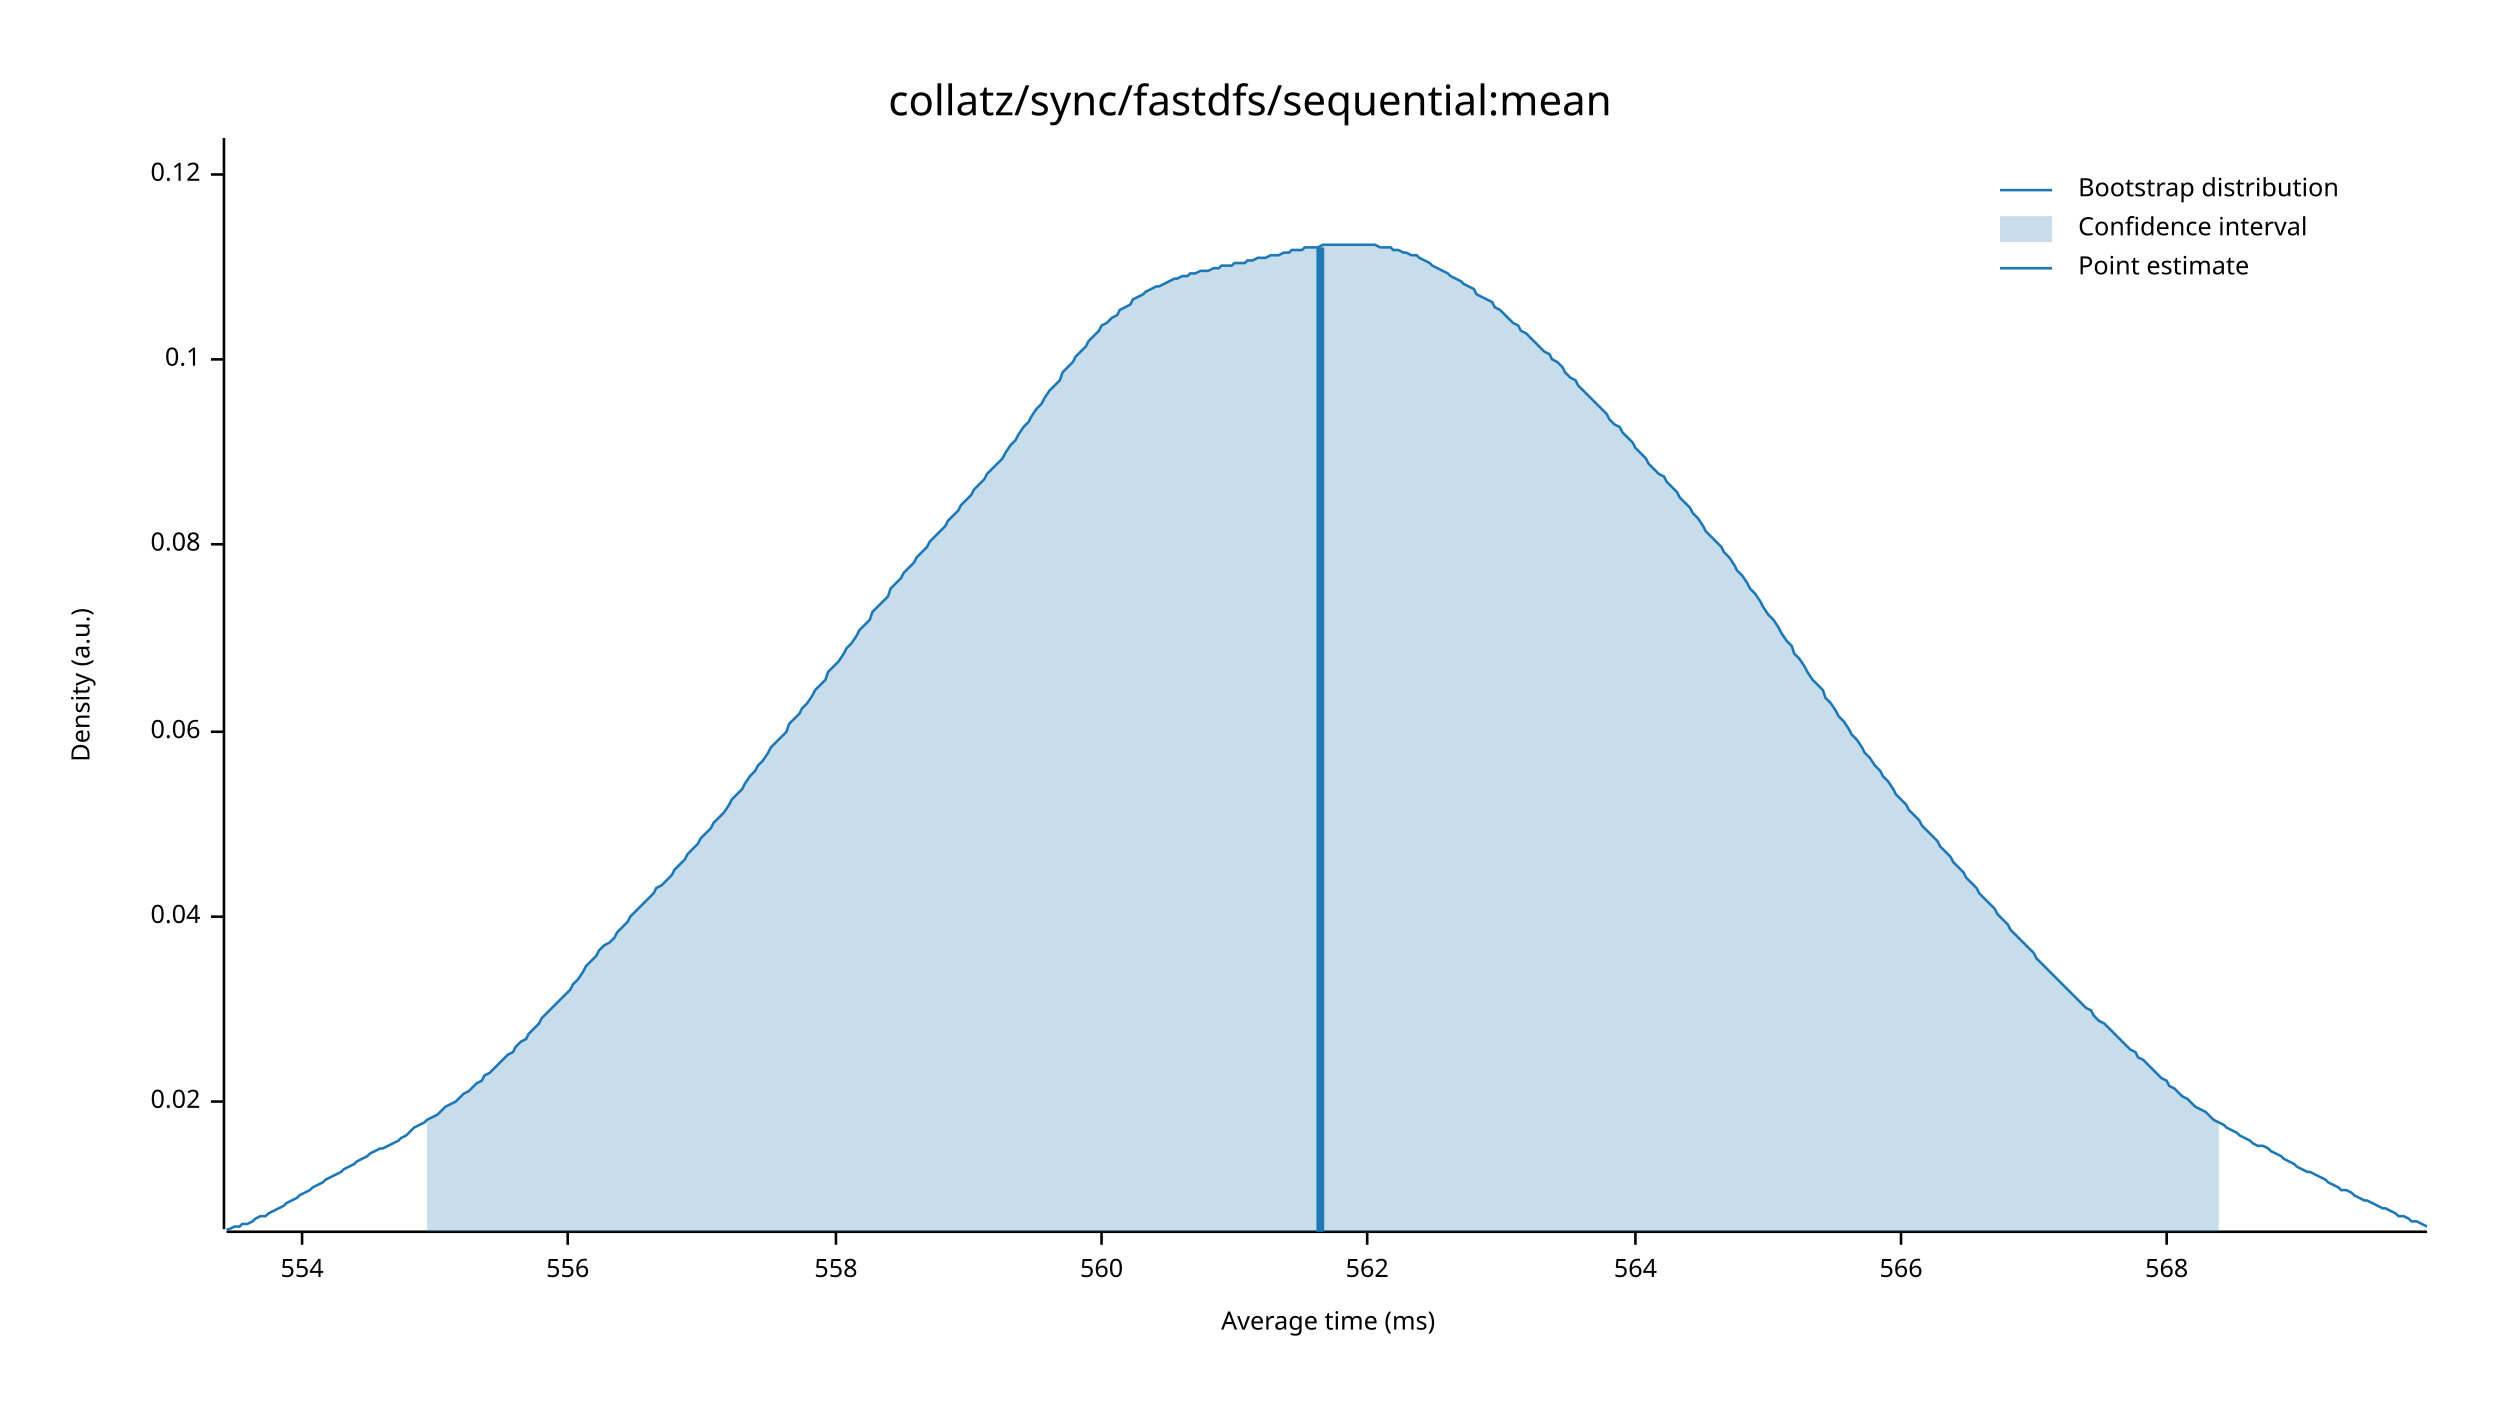
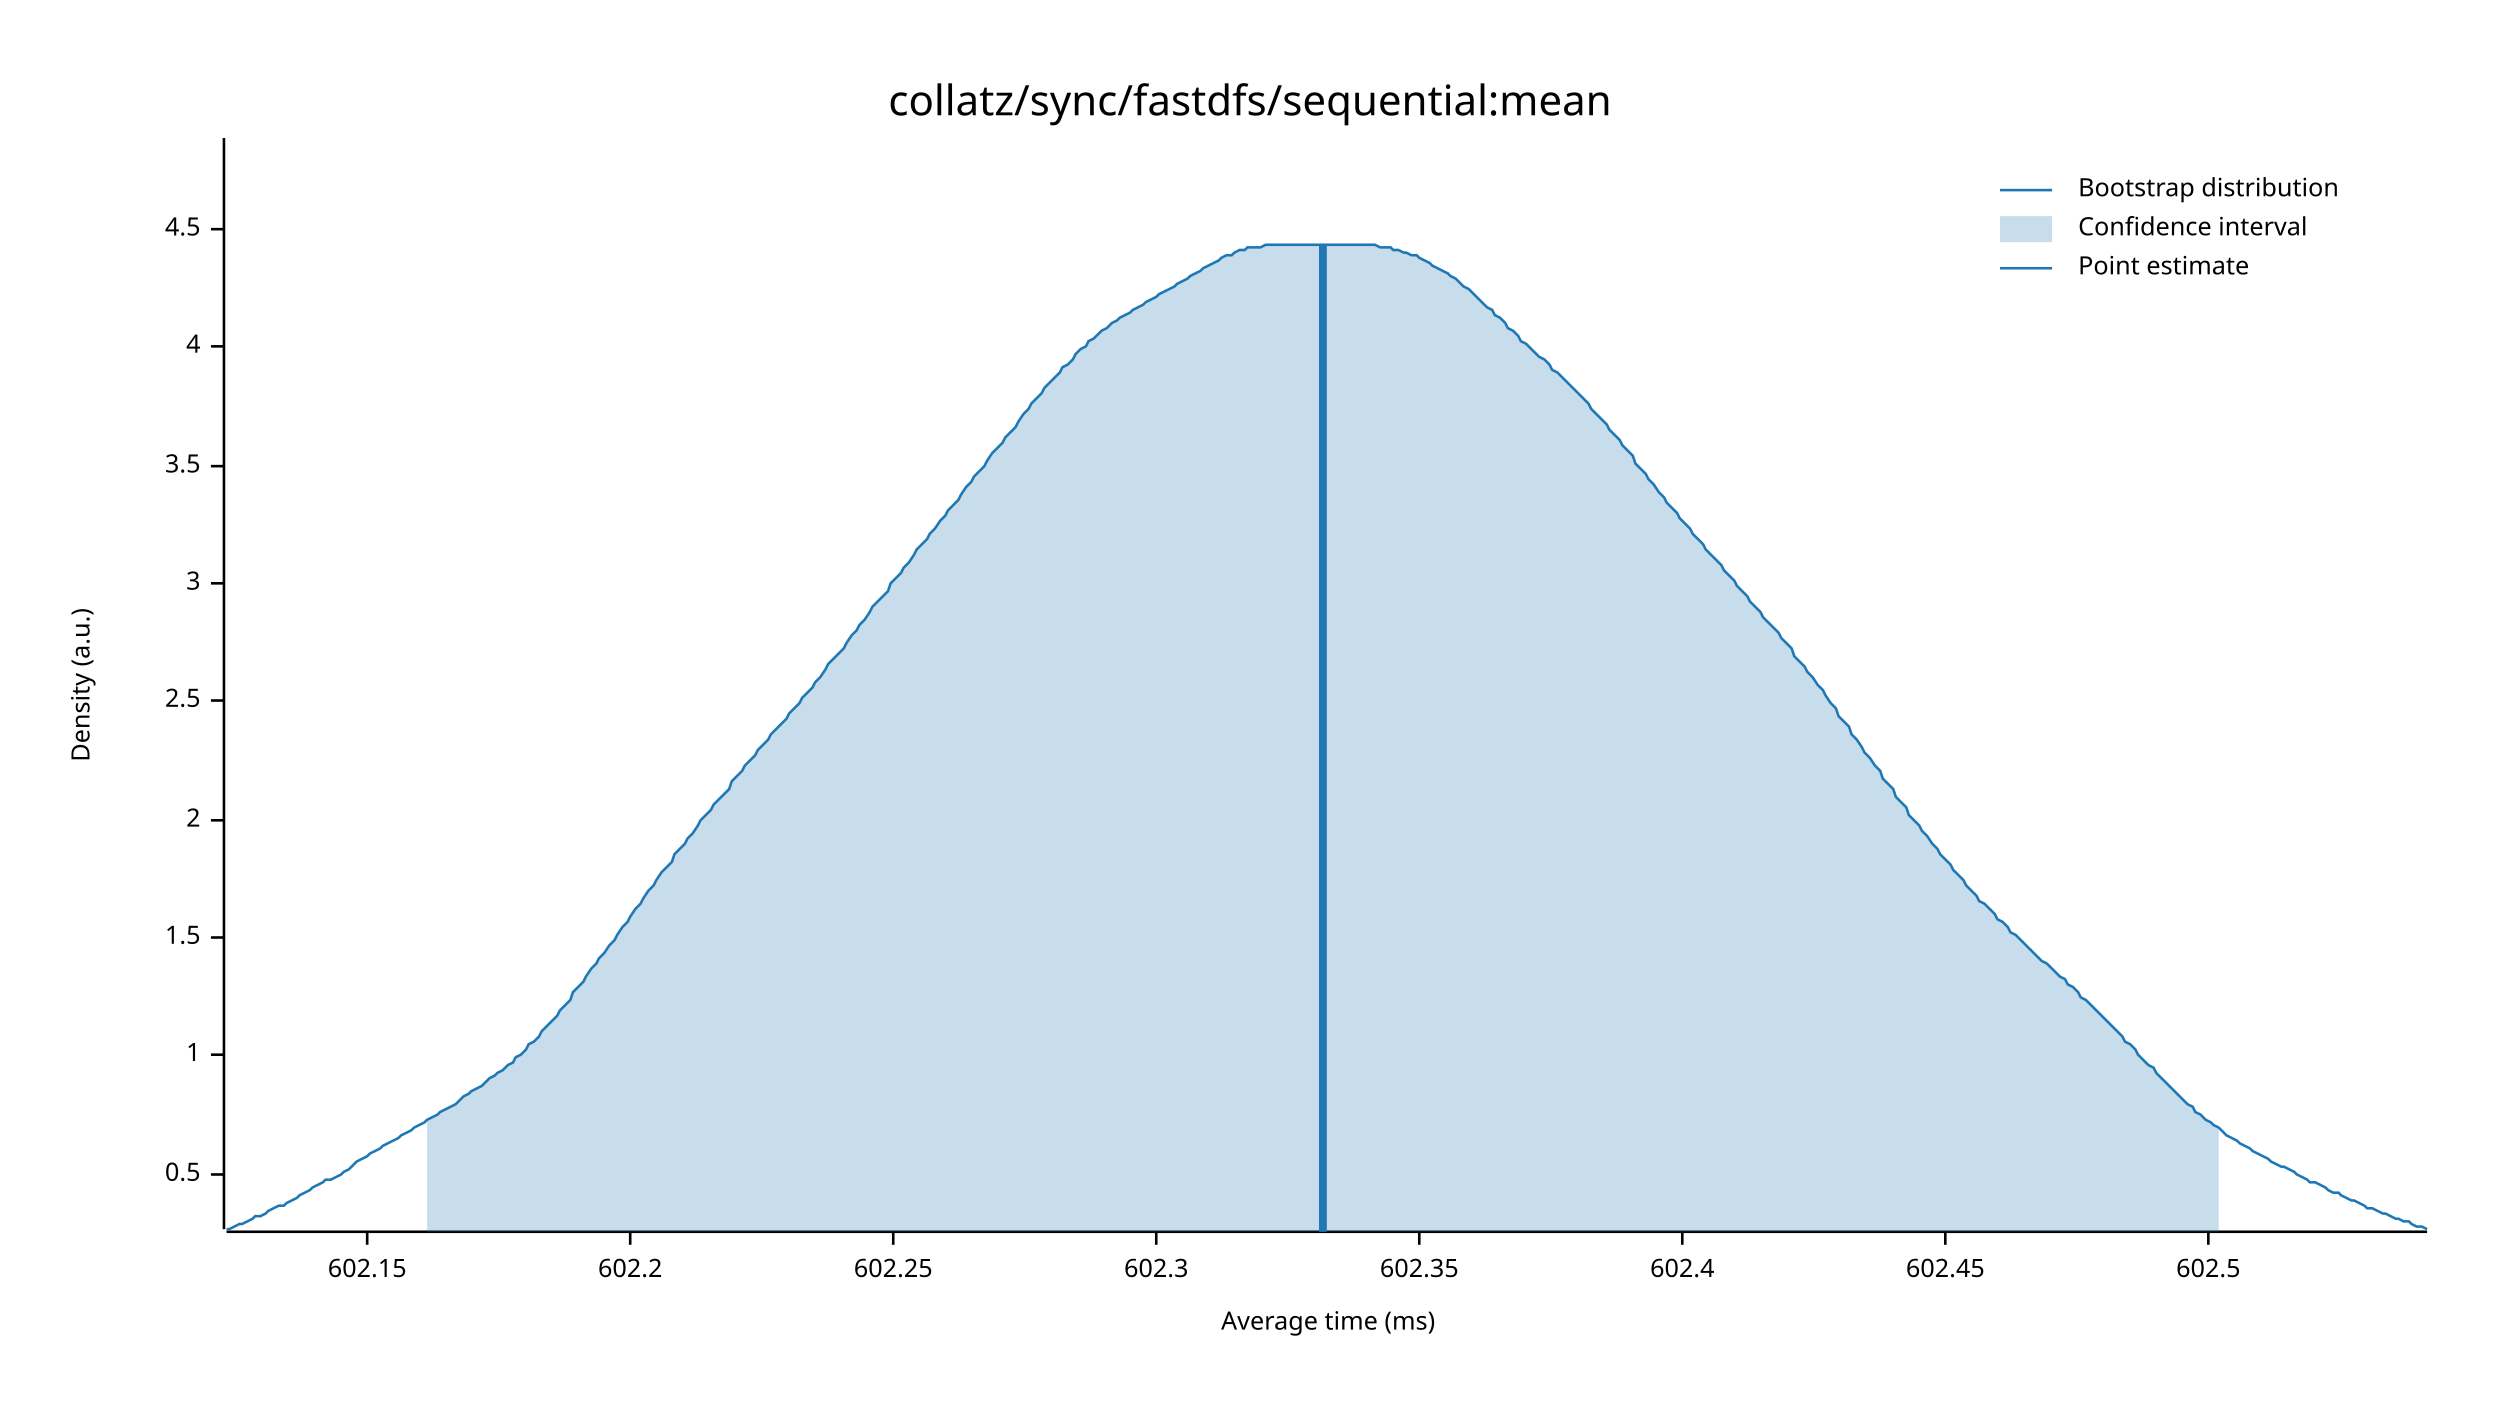
<svg xmlns="http://www.w3.org/2000/svg" width="960" height="540" viewBox="0 0 960 540">
  <text x="480" y="32" dy="0.76em" text-anchor="middle" font-family="sans-serif" font-size="16.129" opacity="1" fill="#000000">
collatz/sync/fastdfs/sequential:mean
</text>
  <text x="27" y="263" dy="0.76em" text-anchor="middle" font-family="sans-serif" font-size="9.677" opacity="1" fill="#000000" transform="rotate(270, 27, 263)">
Density (a.u.)
</text>
  <text x="510" y="513" dy="-0.5ex" text-anchor="middle" font-family="sans-serif" font-size="9.677" opacity="1" fill="#000000">
Average time (ms)
</text>
  <polyline fill="none" opacity="1" stroke="#000000" stroke-width="1" points="86,53 86,472 " />
-   <text x="77" y="423" dy="0.5ex" text-anchor="end" font-family="sans-serif" font-size="9.677" opacity="1" fill="#000000">
- 0.02
+   <text x="77" y="451" dy="0.5ex" text-anchor="end" font-family="sans-serif" font-size="9.677" opacity="1" fill="#000000">
+ 0.5
</text>
-   <polyline fill="none" opacity="1" stroke="#000000" stroke-width="1" points="81,423 86,423 " />
-   <text x="77" y="352" dy="0.5ex" text-anchor="end" font-family="sans-serif" font-size="9.677" opacity="1" fill="#000000">
- 0.04
+   <polyline fill="none" opacity="1" stroke="#000000" stroke-width="1" points="81,451 86,451 " />
+   <text x="77" y="405" dy="0.5ex" text-anchor="end" font-family="sans-serif" font-size="9.677" opacity="1" fill="#000000">
+ 1
</text>
-   <polyline fill="none" opacity="1" stroke="#000000" stroke-width="1" points="81,352 86,352 " />
-   <text x="77" y="281" dy="0.5ex" text-anchor="end" font-family="sans-serif" font-size="9.677" opacity="1" fill="#000000">
- 0.06
+   <polyline fill="none" opacity="1" stroke="#000000" stroke-width="1" points="81,405 86,405 " />
+   <text x="77" y="360" dy="0.5ex" text-anchor="end" font-family="sans-serif" font-size="9.677" opacity="1" fill="#000000">
+ 1.5
</text>
-   <polyline fill="none" opacity="1" stroke="#000000" stroke-width="1" points="81,281 86,281 " />
-   <text x="77" y="209" dy="0.5ex" text-anchor="end" font-family="sans-serif" font-size="9.677" opacity="1" fill="#000000">
- 0.08
+   <polyline fill="none" opacity="1" stroke="#000000" stroke-width="1" points="81,360 86,360 " />
+   <text x="77" y="315" dy="0.5ex" text-anchor="end" font-family="sans-serif" font-size="9.677" opacity="1" fill="#000000">
+ 2
</text>
-   <polyline fill="none" opacity="1" stroke="#000000" stroke-width="1" points="81,209 86,209 " />
-   <text x="77" y="138" dy="0.5ex" text-anchor="end" font-family="sans-serif" font-size="9.677" opacity="1" fill="#000000">
- 0.1
+   <polyline fill="none" opacity="1" stroke="#000000" stroke-width="1" points="81,315 86,315 " />
+   <text x="77" y="269" dy="0.5ex" text-anchor="end" font-family="sans-serif" font-size="9.677" opacity="1" fill="#000000">
+ 2.5
</text>
-   <polyline fill="none" opacity="1" stroke="#000000" stroke-width="1" points="81,138 86,138 " />
-   <text x="77" y="67" dy="0.5ex" text-anchor="end" font-family="sans-serif" font-size="9.677" opacity="1" fill="#000000">
- 0.12
+   <polyline fill="none" opacity="1" stroke="#000000" stroke-width="1" points="81,269 86,269 " />
+   <text x="77" y="224" dy="0.5ex" text-anchor="end" font-family="sans-serif" font-size="9.677" opacity="1" fill="#000000">
+ 3
</text>
-   <polyline fill="none" opacity="1" stroke="#000000" stroke-width="1" points="81,67 86,67 " />
+   <polyline fill="none" opacity="1" stroke="#000000" stroke-width="1" points="81,224 86,224 " />
+   <text x="77" y="179" dy="0.5ex" text-anchor="end" font-family="sans-serif" font-size="9.677" opacity="1" fill="#000000">
+ 3.5
+ </text>
+   <polyline fill="none" opacity="1" stroke="#000000" stroke-width="1" points="81,179 86,179 " />
+   <text x="77" y="133" dy="0.5ex" text-anchor="end" font-family="sans-serif" font-size="9.677" opacity="1" fill="#000000">
+ 4
+ </text>
+   <polyline fill="none" opacity="1" stroke="#000000" stroke-width="1" points="81,133 86,133 " />
+   <text x="77" y="88" dy="0.5ex" text-anchor="end" font-family="sans-serif" font-size="9.677" opacity="1" fill="#000000">
+ 4.5
+ </text>
+   <polyline fill="none" opacity="1" stroke="#000000" stroke-width="1" points="81,88 86,88 " />
  <polyline fill="none" opacity="1" stroke="#000000" stroke-width="1" points="87,473 932,473 " />
-   <text x="116" y="483" dy="0.76em" text-anchor="middle" font-family="sans-serif" font-size="9.677" opacity="1" fill="#000000">
- 554
+   <text x="141" y="483" dy="0.76em" text-anchor="middle" font-family="sans-serif" font-size="9.677" opacity="1" fill="#000000">
+ 602.15
</text>
-   <polyline fill="none" opacity="1" stroke="#000000" stroke-width="1" points="116,473 116,478 " />
-   <text x="218" y="483" dy="0.76em" text-anchor="middle" font-family="sans-serif" font-size="9.677" opacity="1" fill="#000000">
- 556
+   <polyline fill="none" opacity="1" stroke="#000000" stroke-width="1" points="141,473 141,478 " />
+   <text x="242" y="483" dy="0.76em" text-anchor="middle" font-family="sans-serif" font-size="9.677" opacity="1" fill="#000000">
+ 602.2
</text>
-   <polyline fill="none" opacity="1" stroke="#000000" stroke-width="1" points="218,473 218,478 " />
-   <text x="321" y="483" dy="0.76em" text-anchor="middle" font-family="sans-serif" font-size="9.677" opacity="1" fill="#000000">
- 558
+   <polyline fill="none" opacity="1" stroke="#000000" stroke-width="1" points="242,473 242,478 " />
+   <text x="343" y="483" dy="0.76em" text-anchor="middle" font-family="sans-serif" font-size="9.677" opacity="1" fill="#000000">
+ 602.25
</text>
-   <polyline fill="none" opacity="1" stroke="#000000" stroke-width="1" points="321,473 321,478 " />
-   <text x="423" y="483" dy="0.76em" text-anchor="middle" font-family="sans-serif" font-size="9.677" opacity="1" fill="#000000">
- 560
+   <polyline fill="none" opacity="1" stroke="#000000" stroke-width="1" points="343,473 343,478 " />
+   <text x="444" y="483" dy="0.76em" text-anchor="middle" font-family="sans-serif" font-size="9.677" opacity="1" fill="#000000">
+ 602.3
</text>
-   <polyline fill="none" opacity="1" stroke="#000000" stroke-width="1" points="423,473 423,478 " />
-   <text x="525" y="483" dy="0.76em" text-anchor="middle" font-family="sans-serif" font-size="9.677" opacity="1" fill="#000000">
- 562
+   <polyline fill="none" opacity="1" stroke="#000000" stroke-width="1" points="444,473 444,478 " />
+   <text x="545" y="483" dy="0.76em" text-anchor="middle" font-family="sans-serif" font-size="9.677" opacity="1" fill="#000000">
+ 602.35
</text>
-   <polyline fill="none" opacity="1" stroke="#000000" stroke-width="1" points="525,473 525,478 " />
-   <text x="628" y="483" dy="0.76em" text-anchor="middle" font-family="sans-serif" font-size="9.677" opacity="1" fill="#000000">
- 564
+   <polyline fill="none" opacity="1" stroke="#000000" stroke-width="1" points="545,473 545,478 " />
+   <text x="646" y="483" dy="0.76em" text-anchor="middle" font-family="sans-serif" font-size="9.677" opacity="1" fill="#000000">
+ 602.4
</text>
-   <polyline fill="none" opacity="1" stroke="#000000" stroke-width="1" points="628,473 628,478 " />
-   <text x="730" y="483" dy="0.76em" text-anchor="middle" font-family="sans-serif" font-size="9.677" opacity="1" fill="#000000">
- 566
+   <polyline fill="none" opacity="1" stroke="#000000" stroke-width="1" points="646,473 646,478 " />
+   <text x="747" y="483" dy="0.76em" text-anchor="middle" font-family="sans-serif" font-size="9.677" opacity="1" fill="#000000">
+ 602.45
</text>
-   <polyline fill="none" opacity="1" stroke="#000000" stroke-width="1" points="730,473 730,478 " />
-   <text x="832" y="483" dy="0.76em" text-anchor="middle" font-family="sans-serif" font-size="9.677" opacity="1" fill="#000000">
- 568
+   <polyline fill="none" opacity="1" stroke="#000000" stroke-width="1" points="747,473 747,478 " />
+   <text x="848" y="483" dy="0.76em" text-anchor="middle" font-family="sans-serif" font-size="9.677" opacity="1" fill="#000000">
+ 602.5
</text>
-   <polyline fill="none" opacity="1" stroke="#000000" stroke-width="1" points="832,473 832,478 " />
-   <polyline fill="none" opacity="1" stroke="#1F78B4" stroke-width="1" points="87,472 88,472 90,471 92,471 93,470 95,470 97,469 98,468 100,467 102,467 103,466 105,465 107,464 109,463 110,462 112,461 114,460 115,459 117,458 119,457 120,456 122,455 124,454 125,453 127,452 129,451 131,450 132,449 134,448 136,447 137,446 139,445 141,444 142,443 144,442 146,441 147,441 149,440 151,439 153,438 154,437 156,436 158,434 159,433 161,432 163,431 164,430 166,429 168,428 169,427 171,425 173,424 175,423 176,422 178,420 180,419 181,418 183,416 185,415 186,413 188,412 190,410 191,409 193,407 195,405 197,404 198,402 200,400 202,399 203,397 205,395 207,393 208,391 210,389 212,387 214,385 215,384 217,382 219,380 220,378 222,376 224,373 225,371 227,369 229,367 230,365 232,363 234,362 236,360 237,358 239,356 241,354 242,352 244,350 246,348 247,347 249,345 251,343 252,341 254,340 256,338 258,336 259,334 261,332 263,330 264,328 266,326 268,324 269,322 271,320 273,318 274,316 276,314 278,312 280,309 281,307 283,305 285,303 286,301 288,298 290,296 291,294 293,292 295,289 296,287 298,285 300,283 302,281 303,278 305,276 307,274 308,272 310,270 312,267 313,265 315,263 317,261 318,258 320,256 322,254 324,251 325,249 327,247 329,244 330,242 332,240 334,238 335,235 337,233 339,231 341,229 342,226 344,224 346,222 347,220 349,218 351,216 352,214 354,212 356,210 357,208 359,206 361,204 363,202 364,200 366,198 368,196 369,194 371,192 373,190 374,188 376,186 378,184 379,182 381,180 383,178 385,176 386,174 388,171 390,169 391,167 393,164 395,162 396,160 398,157 400,155 401,153 403,150 405,148 407,146 408,143 410,141 412,139 413,137 415,135 417,133 418,131 420,129 422,127 423,125 425,124 427,122 429,121 430,119 432,118 434,117 435,115 437,114 439,113 440,112 442,111 444,110 445,110 447,109 449,108 451,107 452,107 454,106 456,106 457,105 459,105 461,104 462,104 464,104 466,103 468,103 469,102 471,102 473,102 474,101 476,101 478,101 479,100 481,100 483,99 484,99 486,99 488,98 490,98 491,98 493,97 495,97 496,96 498,96 500,96 501,95 503,95 505,95 506,95 508,94 510,94 512,94 513,94 515,94 517,94 518,94 520,94 522,94 523,94 525,94 527,94 528,94 530,95 532,95 534,95 535,96 537,96 539,97 540,97 542,98 544,98 545,99 547,100 549,101 550,102 552,103 554,104 556,105 557,106 559,107 561,108 562,109 564,110 566,111 567,113 569,114 571,115 573,116 574,118 576,119 578,121 579,122 581,124 583,125 584,127 586,128 588,130 589,131 591,133 593,135 595,136 596,138 598,139 600,141 601,143 603,145 605,146 606,148 608,150 610,152 611,153 613,155 615,157 617,159 618,161 620,163 622,164 623,166 625,168 627,170 628,172 630,174 632,176 633,178 635,180 637,182 639,183 640,185 642,187 644,189 645,191 647,193 649,195 650,197 652,199 654,202 655,204 657,206 659,208 661,210 662,212 664,214 666,217 667,219 669,221 671,224 672,226 674,228 676,231 677,233 679,236 681,238 683,241 684,243 686,246 688,248 689,251 691,253 693,256 694,258 696,261 698,263 700,265 701,268 703,270 705,273 706,275 708,277 710,280 711,282 713,284 715,287 716,289 718,291 720,294 722,296 723,298 725,300 727,303 728,305 730,307 732,309 733,311 735,313 737,315 738,317 740,319 742,321 744,323 745,325 747,327 749,329 750,331 752,333 754,335 755,337 757,339 759,341 760,343 762,345 764,347 766,349 767,351 769,353 771,355 772,357 774,359 776,361 777,362 779,364 781,366 782,368 784,370 786,372 788,374 789,375 791,377 793,379 794,380 796,382 798,384 799,385 801,387 803,388 804,390 806,392 808,393 810,395 811,396 813,398 815,400 816,401 818,403 820,404 821,406 823,407 825,409 827,411 828,412 830,414 832,415 833,417 835,418 837,420 838,421 840,422 842,424 843,425 845,426 847,427 849,429 850,430 852,431 854,432 855,433 857,434 859,435 860,436 862,437 864,438 865,439 867,440 869,440 871,441 872,442 874,443 876,444 877,445 879,446 881,447 882,448 884,449 886,450 887,450 889,451 891,452 893,453 894,454 896,455 898,456 899,457 901,457 903,458 904,459 906,460 908,461 909,461 911,462 913,463 915,464 916,464 918,465 920,466 921,467 923,467 925,468 926,469 928,469 930,470 932,471 " />
-   <polygon opacity="0.25" fill="#1F78B4" points="164,430 166,429 168,428 169,427 171,425 173,424 175,423 176,422 178,420 180,419 181,418 183,416 185,415 186,413 188,412 190,410 191,409 193,407 195,405 197,404 198,402 200,400 202,399 203,397 205,395 207,393 208,391 210,389 212,387 214,385 215,384 217,382 219,380 220,378 222,376 224,373 225,371 227,369 229,367 230,365 232,363 234,362 236,360 237,358 239,356 241,354 242,352 244,350 246,348 247,347 249,345 251,343 252,341 254,340 256,338 258,336 259,334 261,332 263,330 264,328 266,326 268,324 269,322 271,320 273,318 274,316 276,314 278,312 280,309 281,307 283,305 285,303 286,301 288,298 290,296 291,294 293,292 295,289 296,287 298,285 300,283 302,281 303,278 305,276 307,274 308,272 310,270 312,267 313,265 315,263 317,261 318,258 320,256 322,254 324,251 325,249 327,247 329,244 330,242 332,240 334,238 335,235 337,233 339,231 341,229 342,226 344,224 346,222 347,220 349,218 351,216 352,214 354,212 356,210 357,208 359,206 361,204 363,202 364,200 366,198 368,196 369,194 371,192 373,190 374,188 376,186 378,184 379,182 381,180 383,178 385,176 386,174 388,171 390,169 391,167 393,164 395,162 396,160 398,157 400,155 401,153 403,150 405,148 407,146 408,143 410,141 412,139 413,137 415,135 417,133 418,131 420,129 422,127 423,125 425,124 427,122 429,121 430,119 432,118 434,117 435,115 437,114 439,113 440,112 442,111 444,110 445,110 447,109 449,108 451,107 452,107 454,106 456,106 457,105 459,105 461,104 462,104 464,104 466,103 468,103 469,102 471,102 473,102 474,101 476,101 478,101 479,100 481,100 483,99 484,99 486,99 488,98 490,98 491,98 493,97 495,97 496,96 498,96 500,96 501,95 503,95 505,95 506,95 508,94 510,94 512,94 513,94 515,94 517,94 518,94 520,94 522,94 523,94 525,94 527,94 528,94 530,95 532,95 534,95 535,96 537,96 539,97 540,97 542,98 544,98 545,99 547,100 549,101 550,102 552,103 554,104 556,105 557,106 559,107 561,108 562,109 564,110 566,111 567,113 569,114 571,115 573,116 574,118 576,119 578,121 579,122 581,124 583,125 584,127 586,128 588,130 589,131 591,133 593,135 595,136 596,138 598,139 600,141 601,143 603,145 605,146 606,148 608,150 610,152 611,153 613,155 615,157 617,159 618,161 620,163 622,164 623,166 625,168 627,170 628,172 630,174 632,176 633,178 635,180 637,182 639,183 640,185 642,187 644,189 645,191 647,193 649,195 650,197 652,199 654,202 655,204 657,206 659,208 661,210 662,212 664,214 666,217 667,219 669,221 671,224 672,226 674,228 676,231 677,233 679,236 681,238 683,241 684,243 686,246 688,248 689,251 691,253 693,256 694,258 696,261 698,263 700,265 701,268 703,270 705,273 706,275 708,277 710,280 711,282 713,284 715,287 716,289 718,291 720,294 722,296 723,298 725,300 727,303 728,305 730,307 732,309 733,311 735,313 737,315 738,317 740,319 742,321 744,323 745,325 747,327 749,329 750,331 752,333 754,335 755,337 757,339 759,341 760,343 762,345 764,347 766,349 767,351 769,353 771,355 772,357 774,359 776,361 777,362 779,364 781,366 782,368 784,370 786,372 788,374 789,375 791,377 793,379 794,380 796,382 798,384 799,385 801,387 803,388 804,390 806,392 808,393 810,395 811,396 813,398 815,400 816,401 818,403 820,404 821,406 823,407 825,409 827,411 828,412 830,414 832,415 833,417 835,418 837,420 838,421 840,422 842,424 843,425 845,426 847,427 849,429 850,430 852,431 852,473 164,473 " />
-   <polyline fill="none" opacity="1" stroke="#1F78B4" stroke-width="3" points="507,473 507,95 " />
+   <polyline fill="none" opacity="1" stroke="#000000" stroke-width="1" points="848,473 848,478 " />
+   <polyline fill="none" opacity="1" stroke="#1F78B4" stroke-width="1" points="87,472 88,472 90,471 92,470 93,470 95,469 97,468 98,467 100,467 102,466 103,465 105,464 107,463 109,463 110,462 112,461 114,460 115,459 117,458 119,457 120,456 122,455 124,454 125,453 127,453 129,452 131,451 132,450 134,449 136,447 137,446 139,445 141,444 142,443 144,442 146,441 147,440 149,439 151,438 153,437 154,436 156,435 158,434 159,433 161,432 163,431 164,430 166,429 168,428 169,427 171,426 173,425 175,424 176,423 178,421 180,420 181,419 183,418 185,417 186,416 188,414 190,413 191,412 193,411 195,409 197,408 198,406 200,405 202,403 203,401 205,400 207,398 208,396 210,394 212,392 214,390 215,388 217,386 219,384 220,381 222,379 224,377 225,375 227,372 229,370 230,368 232,366 234,363 236,361 237,359 239,356 241,354 242,352 244,349 246,347 247,345 249,342 251,340 252,338 254,335 256,333 258,331 259,328 261,326 263,324 264,322 266,320 268,317 269,315 271,313 273,311 274,309 276,307 278,305 280,303 281,300 283,298 285,296 286,294 288,292 290,290 291,288 293,286 295,284 296,282 298,280 300,278 302,276 303,274 305,272 307,270 308,268 310,266 312,264 313,262 315,260 317,257 318,255 320,253 322,251 324,249 325,247 327,244 329,242 330,240 332,238 334,235 335,233 337,231 339,229 341,227 342,224 344,222 346,220 347,218 349,216 351,213 352,211 354,209 356,207 357,205 359,203 361,200 363,198 364,196 366,194 368,192 369,190 371,187 373,185 374,183 376,181 378,179 379,177 381,174 383,172 385,170 386,168 388,166 390,164 391,162 393,159 395,157 396,155 398,153 400,151 401,149 403,147 405,145 407,143 408,141 410,140 412,138 413,136 415,134 417,133 418,131 420,130 422,128 423,127 425,126 427,124 429,123 430,122 432,121 434,120 435,119 437,118 439,117 440,116 442,115 444,114 445,113 447,112 449,111 451,110 452,109 454,108 456,107 457,106 459,105 461,104 462,103 464,102 466,101 468,100 469,99 471,98 473,98 474,97 476,96 478,96 479,95 481,95 483,95 484,95 486,94 488,94 490,94 491,94 493,94 495,94 496,94 498,94 500,94 501,94 503,94 505,94 506,94 508,94 510,94 512,94 513,94 515,94 517,94 518,94 520,94 522,94 523,94 525,94 527,94 528,94 530,95 532,95 534,95 535,96 537,96 539,97 540,97 542,98 544,98 545,99 547,100 549,101 550,102 552,103 554,104 556,105 557,106 559,107 561,109 562,110 564,111 566,113 567,114 569,116 571,118 573,119 574,121 576,122 578,124 579,126 581,127 583,129 584,131 586,132 588,134 589,135 591,137 593,138 595,140 596,142 598,143 600,145 601,146 603,148 605,150 606,151 608,153 610,155 611,157 613,159 615,161 617,163 618,165 620,167 622,169 623,171 625,173 627,175 628,178 630,180 632,182 633,184 635,186 637,189 639,191 640,193 642,195 644,197 645,199 647,201 649,203 650,205 652,207 654,209 655,211 657,213 659,215 661,217 662,219 664,221 666,223 667,225 669,227 671,229 672,231 674,233 676,235 677,237 679,239 681,241 683,243 684,245 686,247 688,249 689,252 691,254 693,256 694,258 696,260 698,263 700,265 701,267 703,270 705,272 706,275 708,277 710,279 711,282 713,284 715,287 716,289 718,291 720,294 722,296 723,299 725,301 727,303 728,306 730,308 732,310 733,313 735,315 737,317 738,319 740,321 742,324 744,326 745,328 747,330 749,332 750,334 752,336 754,338 755,340 757,342 759,344 760,346 762,347 764,349 766,351 767,353 769,354 771,356 772,358 774,359 776,361 777,362 779,364 781,366 782,367 784,369 786,370 788,372 789,373 791,375 793,376 794,378 796,379 798,381 799,383 801,384 803,386 804,387 806,389 808,391 810,393 811,394 813,396 815,398 816,400 818,401 820,403 821,405 823,407 825,409 827,410 828,412 830,414 832,416 833,417 835,419 837,421 838,422 840,424 842,425 843,427 845,428 847,430 849,431 850,432 852,433 854,435 855,436 857,437 859,438 860,439 862,440 864,441 865,442 867,443 869,444 871,445 872,446 874,447 876,448 877,448 879,449 881,450 882,451 884,452 886,453 887,454 889,454 891,455 893,456 894,457 896,458 898,458 899,459 901,460 903,461 904,461 906,462 908,463 909,464 911,464 913,465 915,466 916,466 918,467 920,468 921,468 923,469 925,469 926,470 928,471 930,471 932,472 " />
+   <polygon opacity="0.25" fill="#1F78B4" points="164,430 166,429 168,428 169,427 171,426 173,425 175,424 176,423 178,421 180,420 181,419 183,418 185,417 186,416 188,414 190,413 191,412 193,411 195,409 197,408 198,406 200,405 202,403 203,401 205,400 207,398 208,396 210,394 212,392 214,390 215,388 217,386 219,384 220,381 222,379 224,377 225,375 227,372 229,370 230,368 232,366 234,363 236,361 237,359 239,356 241,354 242,352 244,349 246,347 247,345 249,342 251,340 252,338 254,335 256,333 258,331 259,328 261,326 263,324 264,322 266,320 268,317 269,315 271,313 273,311 274,309 276,307 278,305 280,303 281,300 283,298 285,296 286,294 288,292 290,290 291,288 293,286 295,284 296,282 298,280 300,278 302,276 303,274 305,272 307,270 308,268 310,266 312,264 313,262 315,260 317,257 318,255 320,253 322,251 324,249 325,247 327,244 329,242 330,240 332,238 334,235 335,233 337,231 339,229 341,227 342,224 344,222 346,220 347,218 349,216 351,213 352,211 354,209 356,207 357,205 359,203 361,200 363,198 364,196 366,194 368,192 369,190 371,187 373,185 374,183 376,181 378,179 379,177 381,174 383,172 385,170 386,168 388,166 390,164 391,162 393,159 395,157 396,155 398,153 400,151 401,149 403,147 405,145 407,143 408,141 410,140 412,138 413,136 415,134 417,133 418,131 420,130 422,128 423,127 425,126 427,124 429,123 430,122 432,121 434,120 435,119 437,118 439,117 440,116 442,115 444,114 445,113 447,112 449,111 451,110 452,109 454,108 456,107 457,106 459,105 461,104 462,103 464,102 466,101 468,100 469,99 471,98 473,98 474,97 476,96 478,96 479,95 481,95 483,95 484,95 486,94 488,94 490,94 491,94 493,94 495,94 496,94 498,94 500,94 501,94 503,94 505,94 506,94 508,94 510,94 512,94 513,94 515,94 517,94 518,94 520,94 522,94 523,94 525,94 527,94 528,94 530,95 532,95 534,95 535,96 537,96 539,97 540,97 542,98 544,98 545,99 547,100 549,101 550,102 552,103 554,104 556,105 557,106 559,107 561,109 562,110 564,111 566,113 567,114 569,116 571,118 573,119 574,121 576,122 578,124 579,126 581,127 583,129 584,131 586,132 588,134 589,135 591,137 593,138 595,140 596,142 598,143 600,145 601,146 603,148 605,150 606,151 608,153 610,155 611,157 613,159 615,161 617,163 618,165 620,167 622,169 623,171 625,173 627,175 628,178 630,180 632,182 633,184 635,186 637,189 639,191 640,193 642,195 644,197 645,199 647,201 649,203 650,205 652,207 654,209 655,211 657,213 659,215 661,217 662,219 664,221 666,223 667,225 669,227 671,229 672,231 674,233 676,235 677,237 679,239 681,241 683,243 684,245 686,247 688,249 689,252 691,254 693,256 694,258 696,260 698,263 700,265 701,267 703,270 705,272 706,275 708,277 710,279 711,282 713,284 715,287 716,289 718,291 720,294 722,296 723,299 725,301 727,303 728,306 730,308 732,310 733,313 735,315 737,317 738,319 740,321 742,324 744,326 745,328 747,330 749,332 750,334 752,336 754,338 755,340 757,342 759,344 760,346 762,347 764,349 766,351 767,353 769,354 771,356 772,358 774,359 776,361 777,362 779,364 781,366 782,367 784,369 786,370 788,372 789,373 791,375 793,376 794,378 796,379 798,381 799,383 801,384 803,386 804,387 806,389 808,391 810,393 811,394 813,396 815,398 816,400 818,401 820,403 821,405 823,407 825,409 827,410 828,412 830,414 832,416 833,417 835,419 837,421 838,422 840,424 842,425 843,427 845,428 847,430 849,431 850,432 852,433 852,473 164,473 " />
+   <polyline fill="none" opacity="1" stroke="#1F78B4" stroke-width="3" points="508,473 508,94 " />
  <text x="798" y="68" dy="0.76em" text-anchor="start" font-family="sans-serif" font-size="9.677" opacity="1" fill="#000000">
Bootstrap distribution
</text>
  <text x="798" y="83" dy="0.76em" text-anchor="start" font-family="sans-serif" font-size="9.677" opacity="1" fill="#000000">
Confidence interval
</text>
  <text x="798" y="98" dy="0.76em" text-anchor="start" font-family="sans-serif" font-size="9.677" opacity="1" fill="#000000">
Point estimate
</text>
  <polyline fill="none" opacity="1" stroke="#1F78B4" stroke-width="1" points="768,73 788,73 " />
  <rect x="768" y="83" width="20" height="10" opacity="0.25" fill="#1F78B4" stroke="none" />
  <polyline fill="none" opacity="1" stroke="#1F78B4" stroke-width="1" points="768,103 788,103 " />
</svg>
